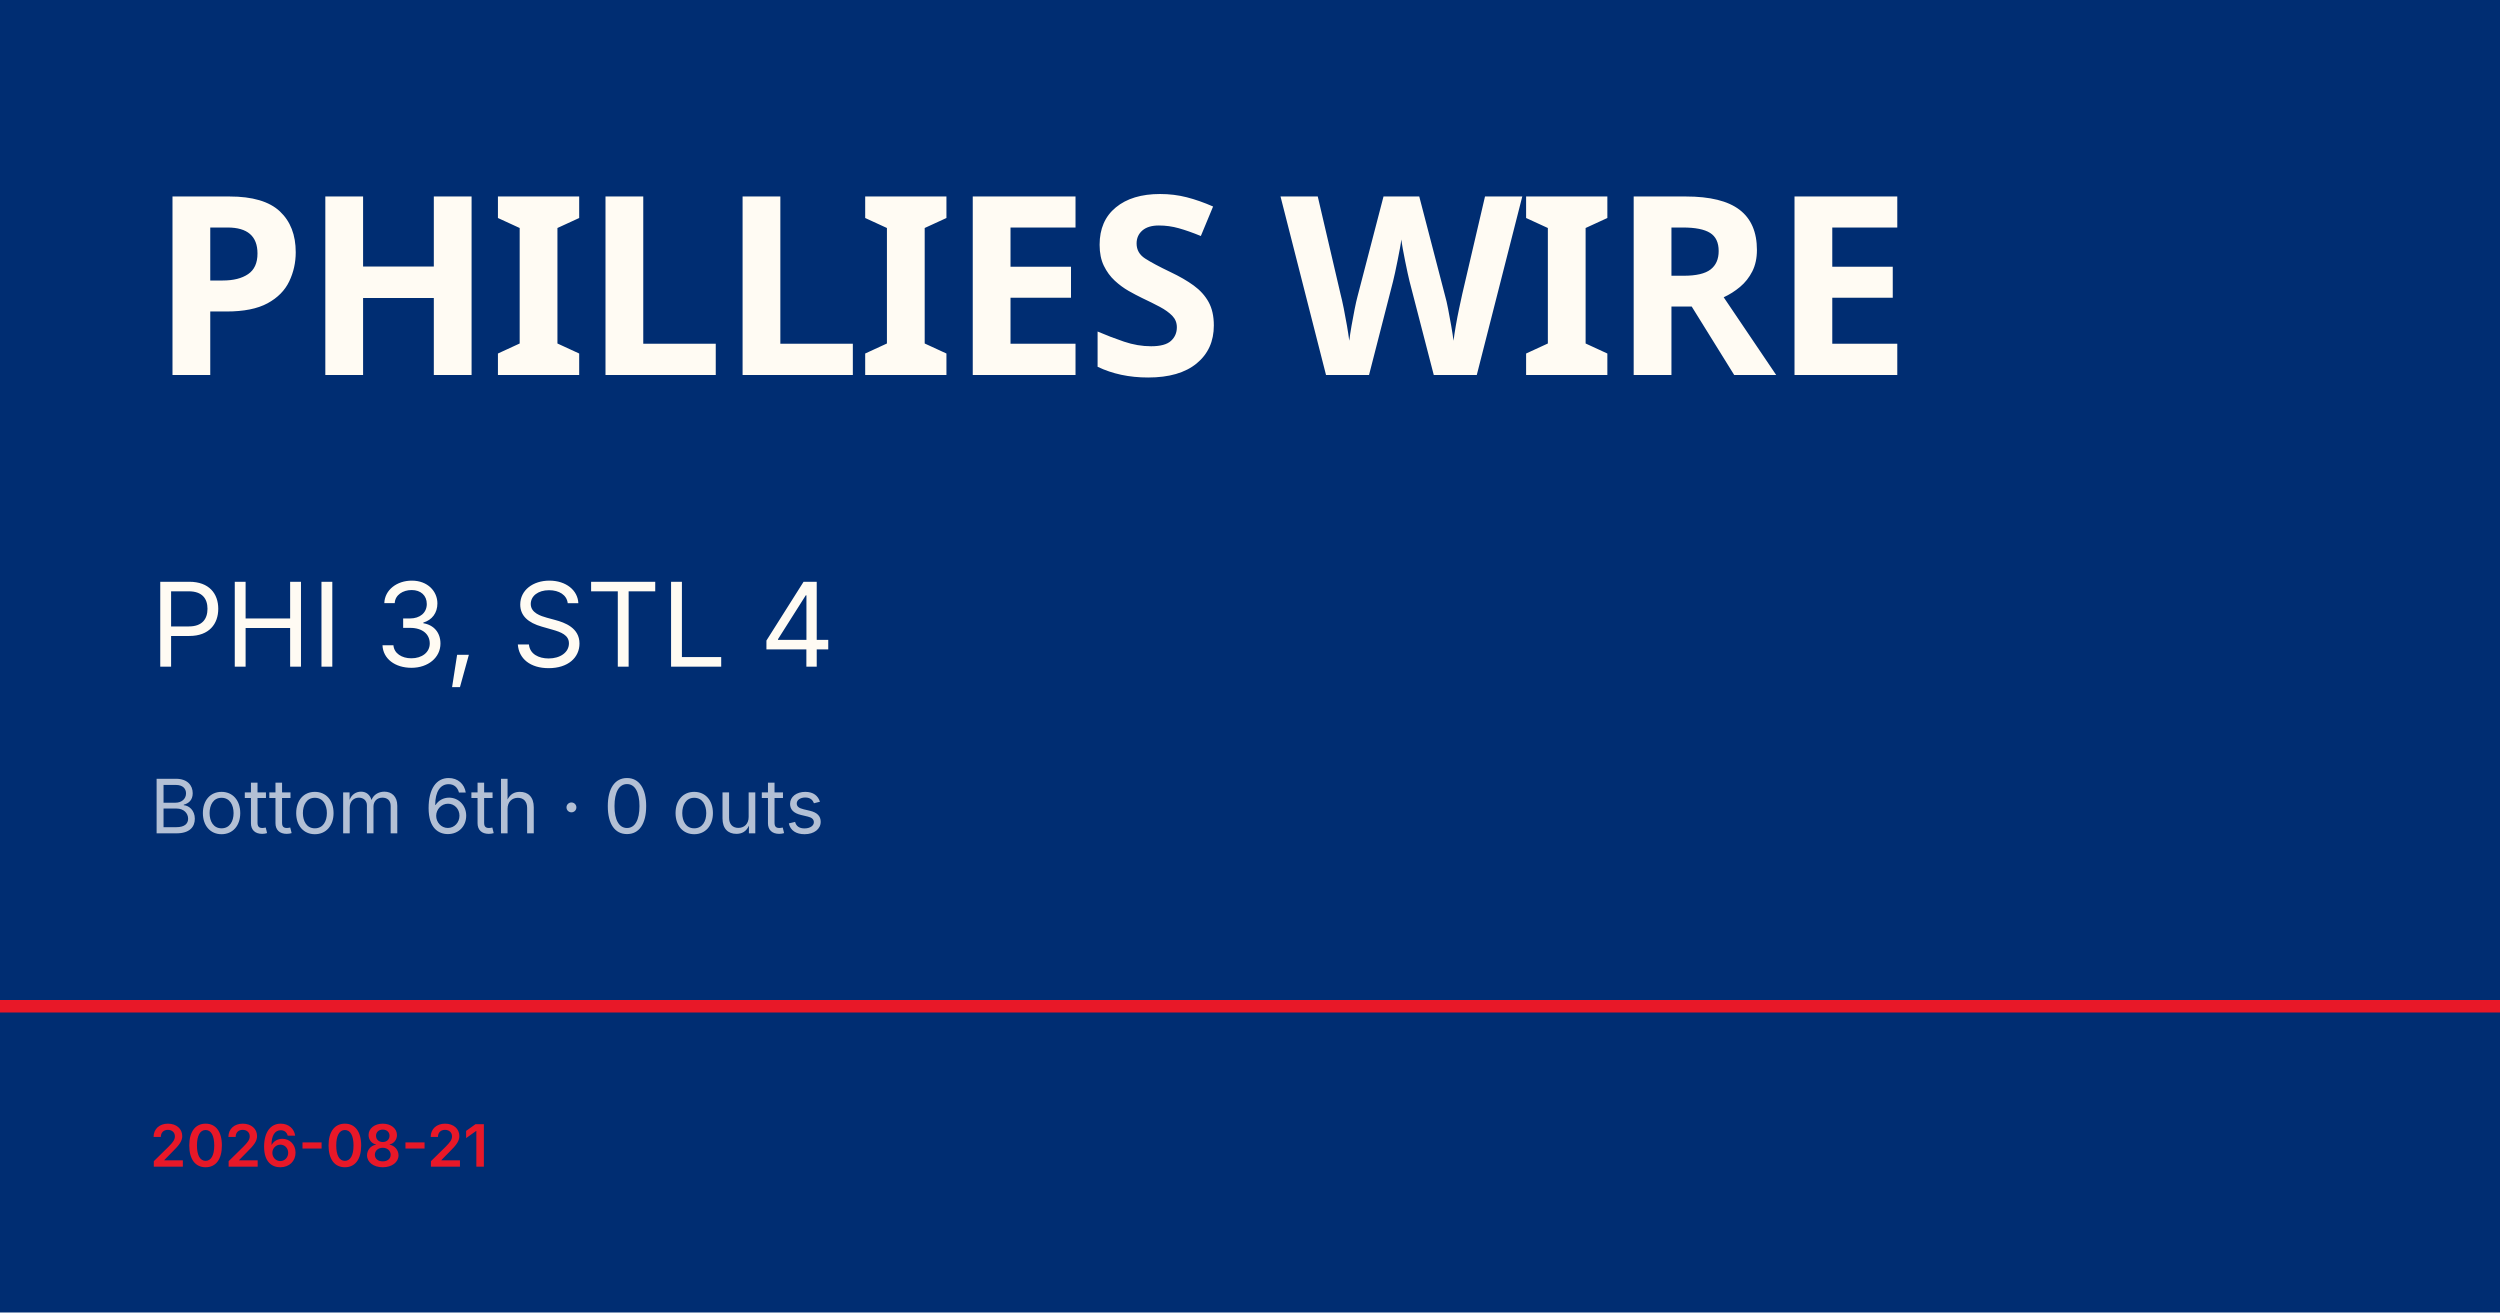
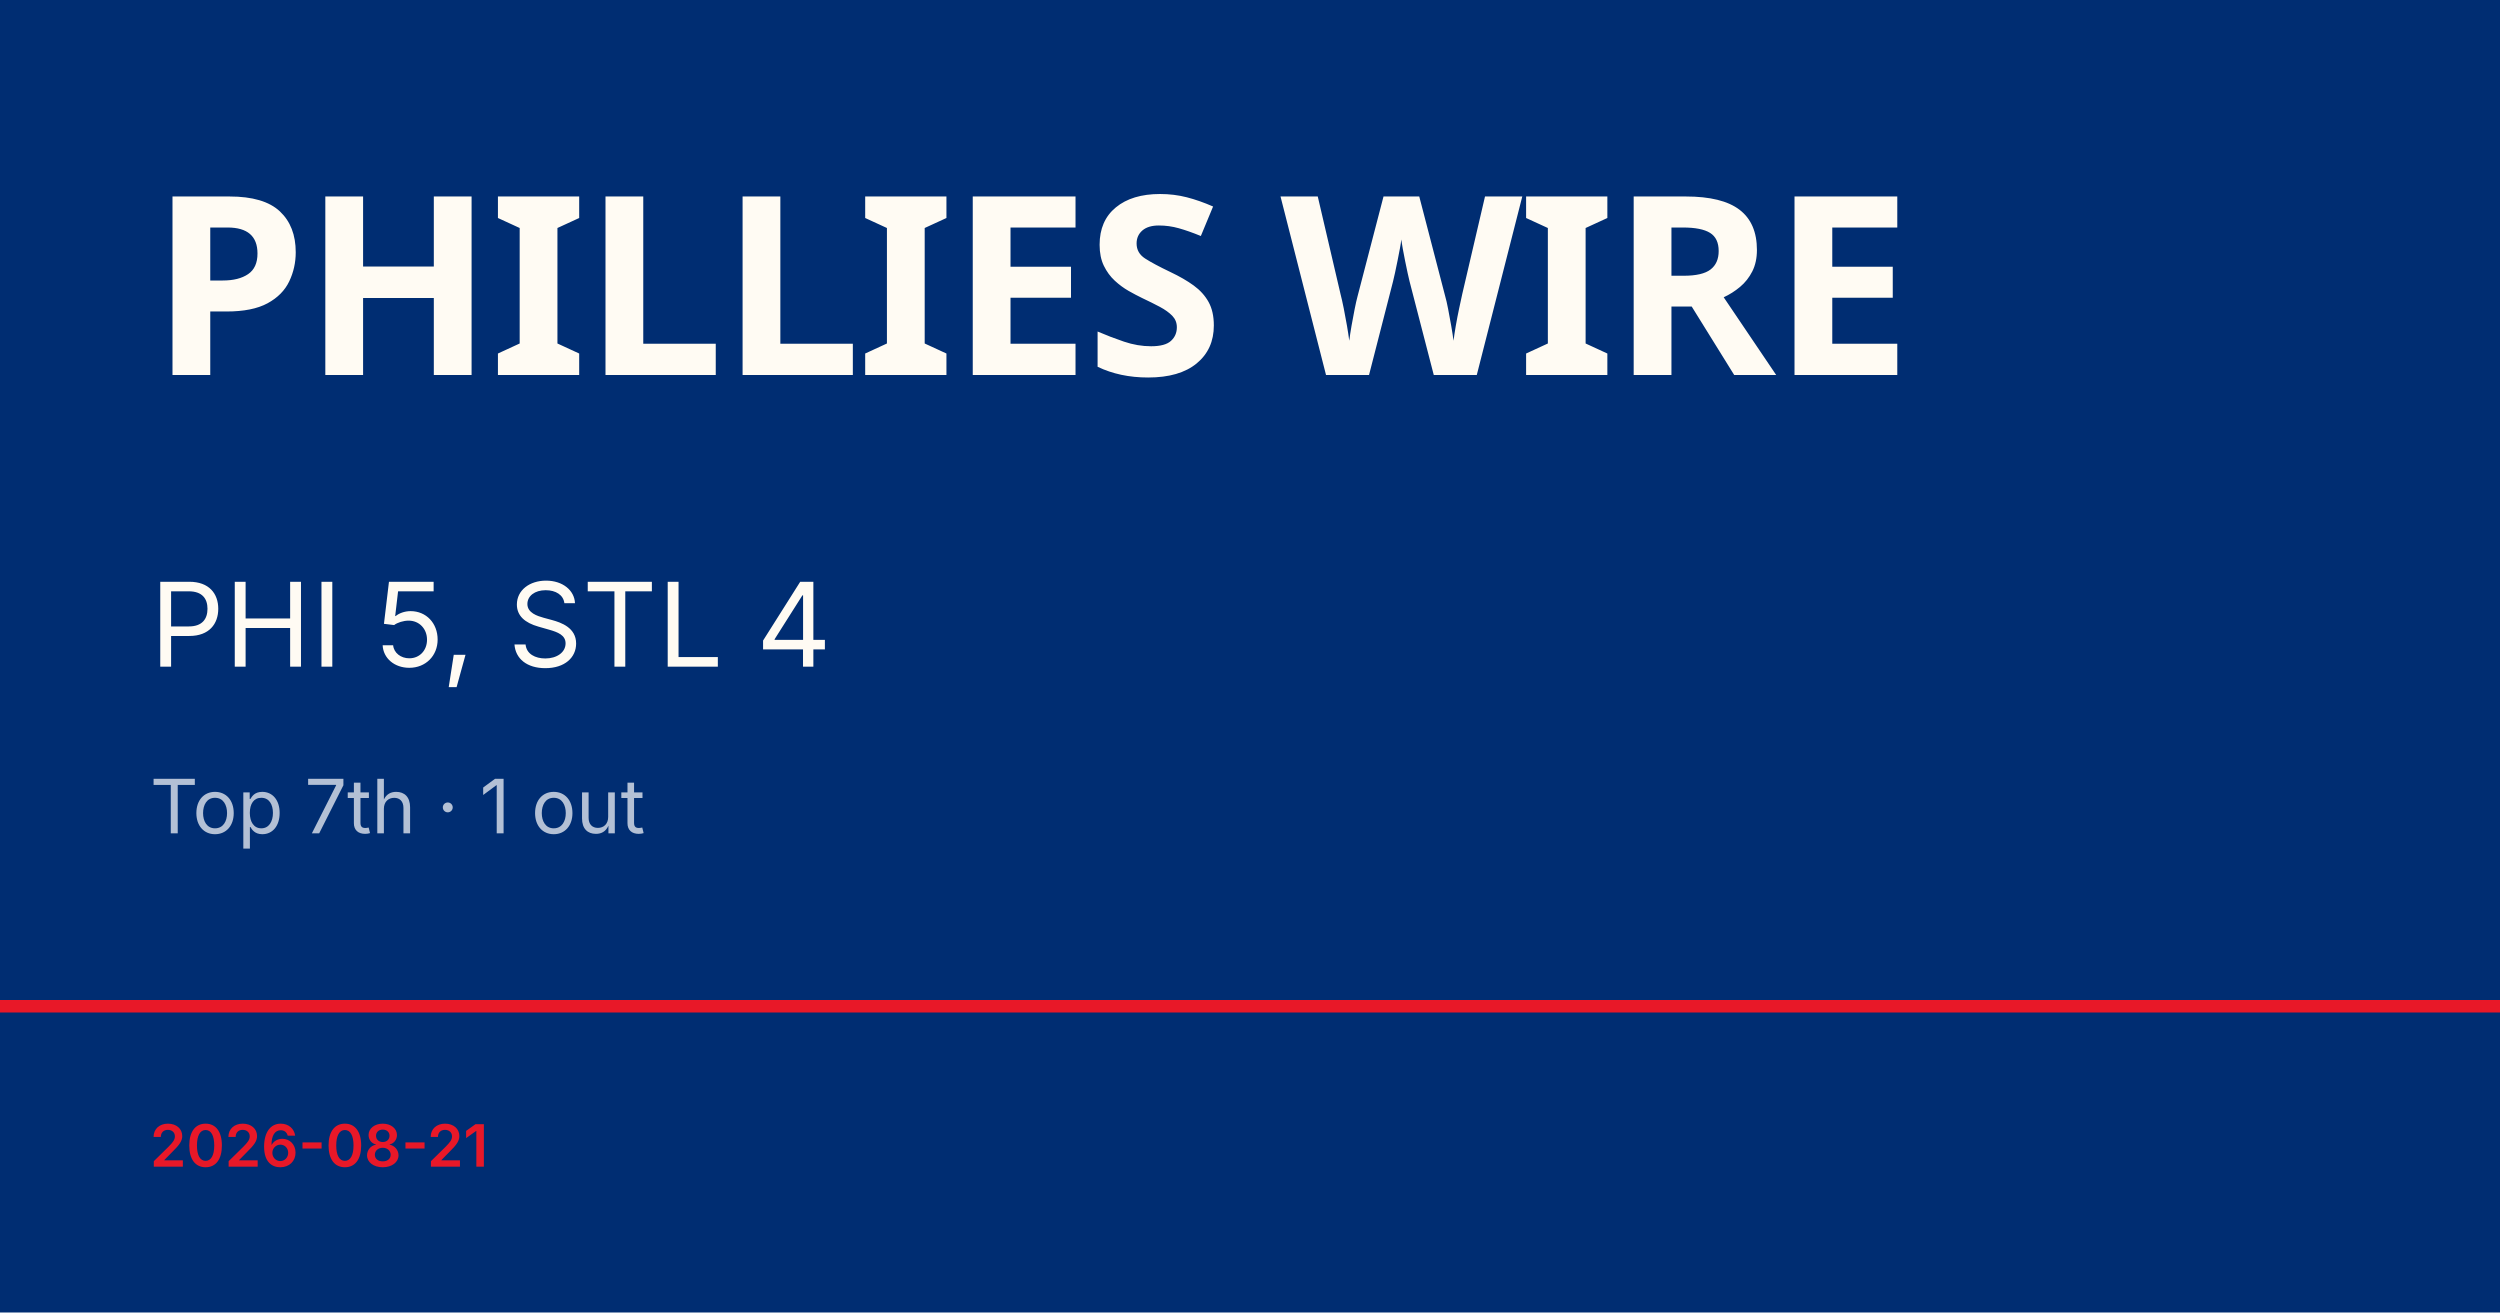
<svg xmlns="http://www.w3.org/2000/svg" viewBox="0 0 1200 630">
  <rect width="1200" height="630" fill="#002d72" />
  <rect y="480" width="1200" height="6" fill="#e81828" />
  <text x="72" y="180" font-family="Barlow Condensed, Impact, sans-serif" font-size="120" font-weight="900" fill="#fffbf3" letter-spacing="-2">PHILLIES WIRE</text>
-   <text x="72" y="320" font-family="Inter, Helvetica, sans-serif" font-size="56" fill="#fffbf3">PHI 3, STL 4</text>
-   <text x="72" y="400" font-family="Inter, Helvetica, sans-serif" font-size="36" fill="rgba(255,255,255,0.7)">Bottom 6th · 0 outs</text>
+   <text x="72" y="320" font-family="Inter, Helvetica, sans-serif" font-size="56" fill="#fffbf3">PHI 5, STL 4</text>
+   <text x="72" y="400" font-family="Inter, Helvetica, sans-serif" font-size="36" fill="rgba(255,255,255,0.7)">Top 7th · 1 out</text>
  <text x="72" y="560" font-family="Inter, Helvetica, sans-serif" font-size="28" fill="#e81828" font-weight="600">2026-08-21</text>
</svg>
